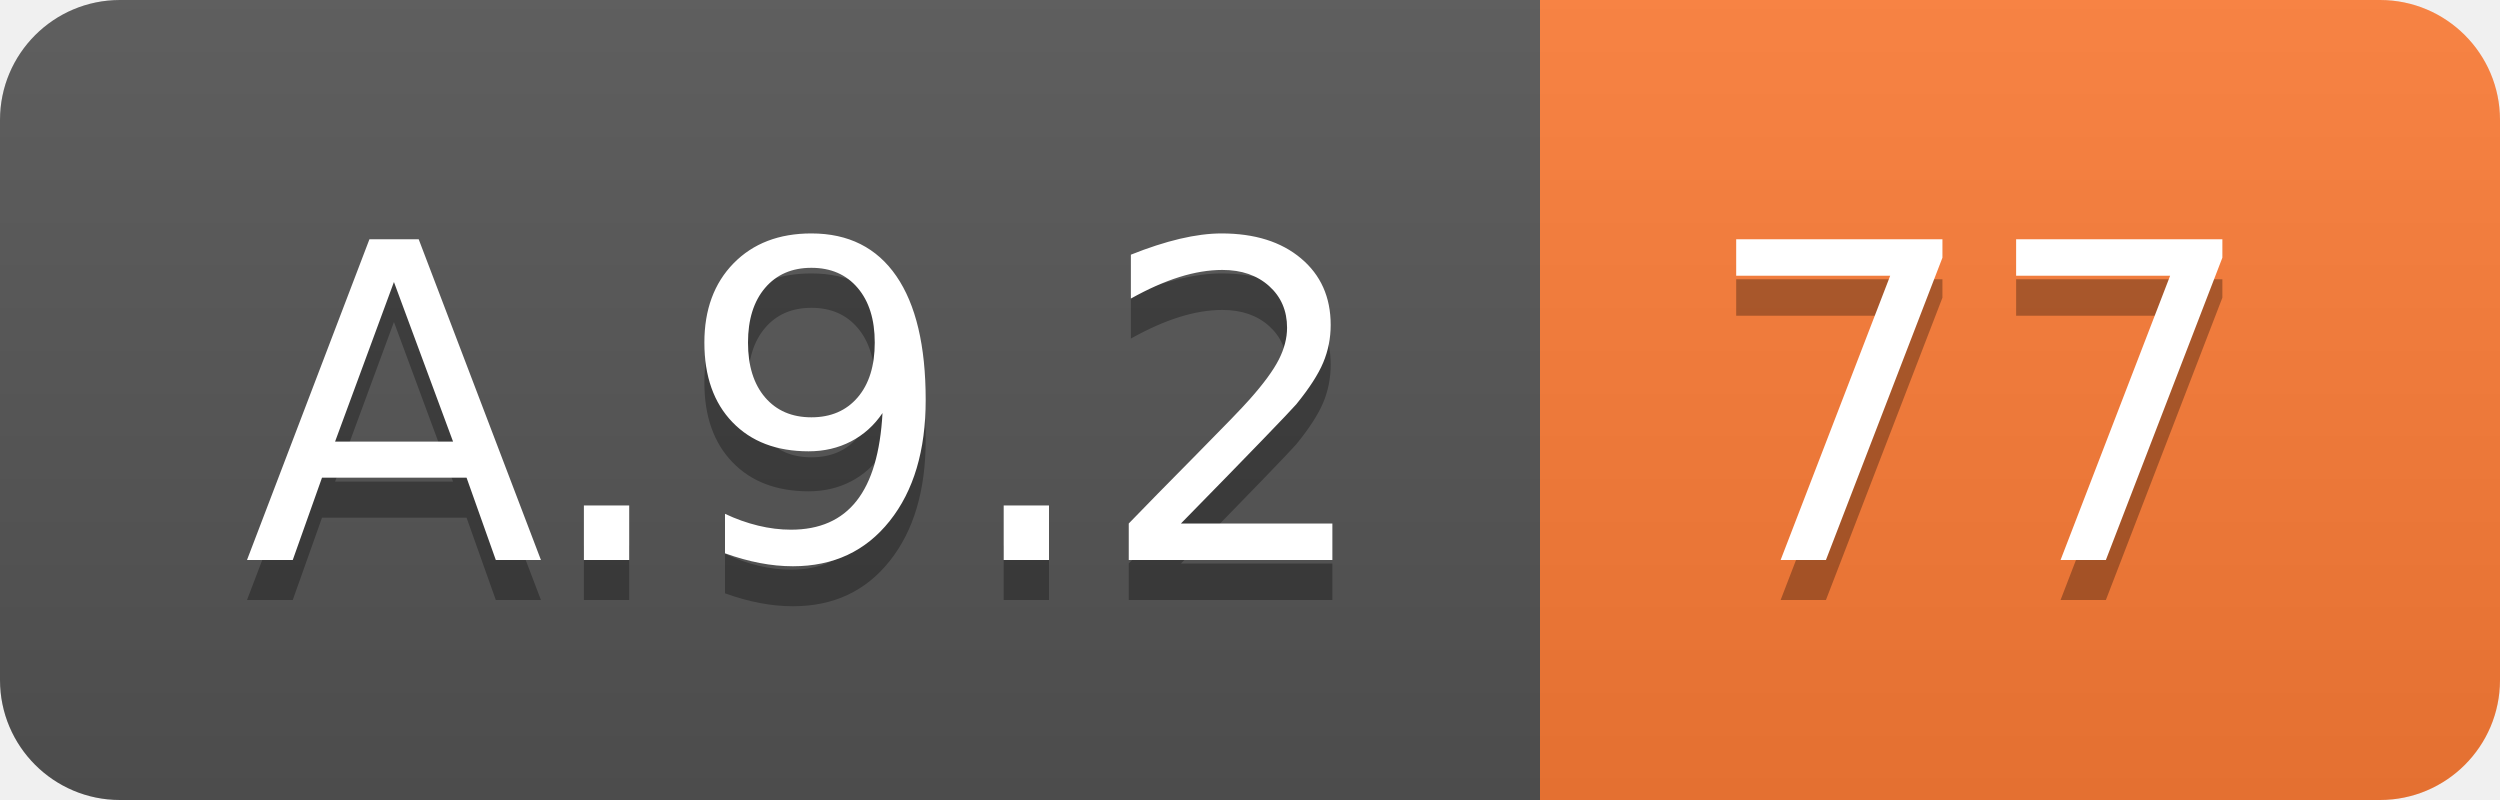
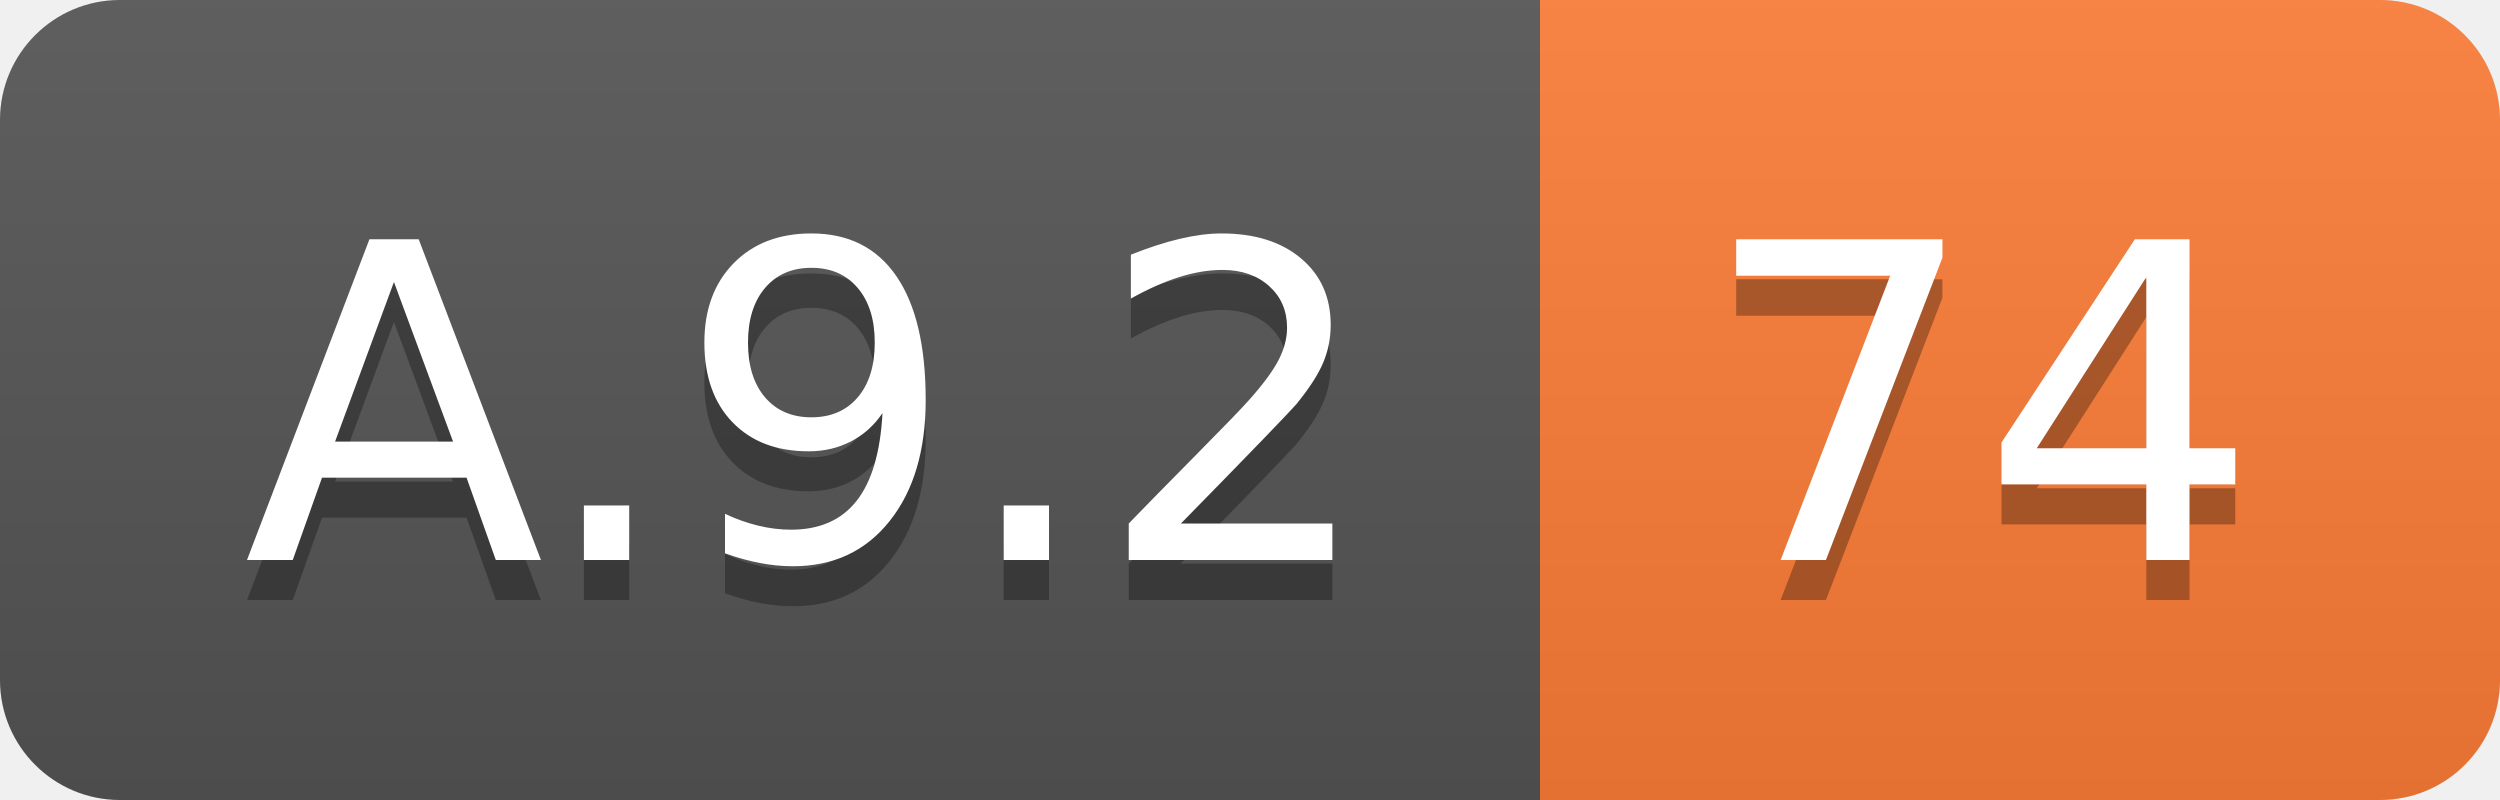
<svg xmlns="http://www.w3.org/2000/svg" width="62.5" height="20">
  <linearGradient id="smooth" x2="0" y2="100%">
    <stop offset="0" stop-color="#bbb" stop-opacity=".1" />
    <stop offset="1" stop-opacity=".1" />
  </linearGradient>
  <clipPath id="round">
    <rect width="62.5" height="20" rx="3" fill="#fff" />
  </clipPath>
  <g clip-path="url(#round)">
    <rect width="38.5" height="20" fill="#555" />
    <rect x="38.5" width="24.0" height="20" fill="#fe7d37" />
    <rect width="62.5" height="20" fill="url(#smooth)" />
  </g>
  <g fill="#fff" text-anchor="middle" font-family="DejaVu Sans,Verdana,Geneva,sans-serif" font-size="110">
    <text x="202.5" y="150" fill="#010101" fill-opacity=".3" transform="scale(0.1)" textLength="285.0" lengthAdjust="spacing">A.9.2</text>
    <text x="202.5" y="140" transform="scale(0.1)" textLength="285.0" lengthAdjust="spacing">A.9.2</text>
-     <text x="495.0" y="150" fill="#010101" fill-opacity=".3" transform="scale(0.1)" textLength="140.0" lengthAdjust="spacing">77</text>
-     <text x="495.0" y="140" transform="scale(0.1)" textLength="140.0" lengthAdjust="spacing">77</text>
+     <text x="495.0" y="150" fill="#010101" fill-opacity=".3" transform="scale(0.1)" textLength="140.0" lengthAdjust="spacing">74</text>
+     <text x="495.0" y="140" transform="scale(0.1)" textLength="140.0" lengthAdjust="spacing">74</text>
  </g>
</svg>
